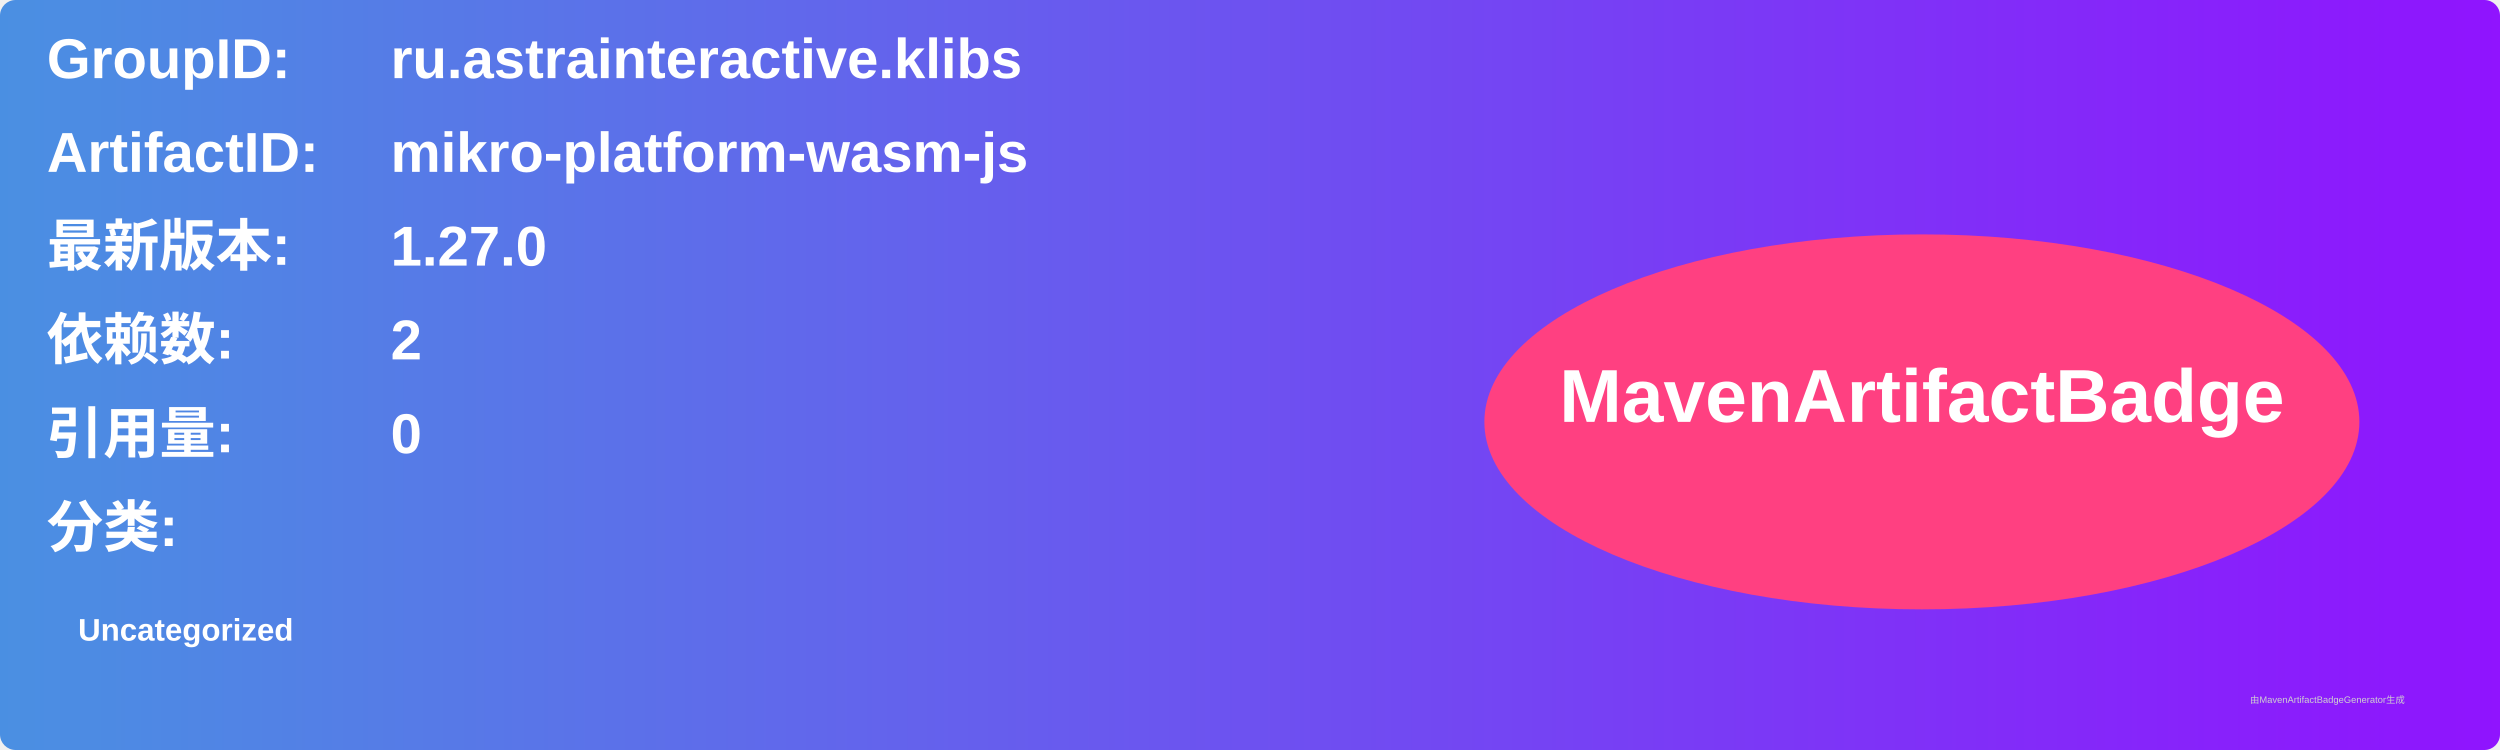
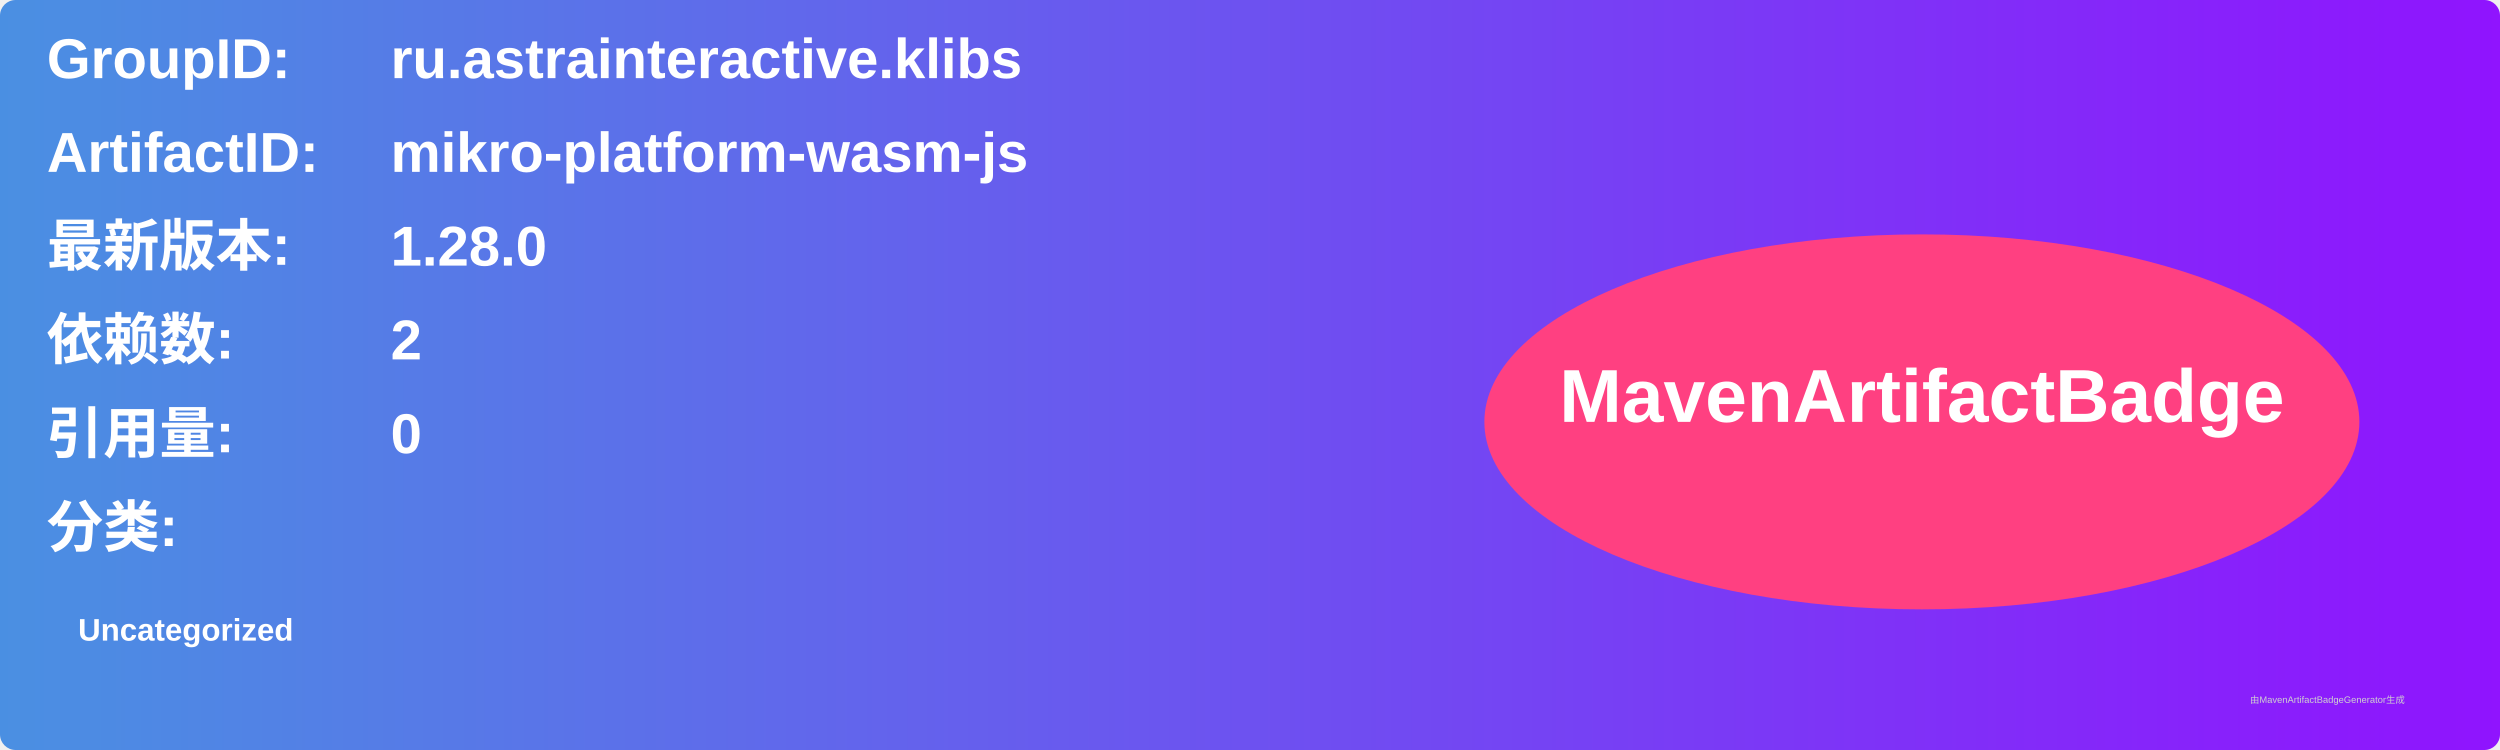
<svg xmlns="http://www.w3.org/2000/svg" width="800" height="240" viewBox="0 0 800 240">
  <linearGradient id="grad" x1="0%" y1="0%" x2="100%" y2="0%">
    <stop offset="0%" stop-color="#4a90e2" />
    <stop offset="100%" stop-color="#9013fe" />
  </linearGradient>
  <rect width="100%" height="100%" rx="5" ry="5" fill="url(#grad)" />
  <g transform="translate(15, 15)">
    <text x="0" y="10" font-family="Arial" font-size="18" fill="white" font-weight="bold" width="260">GroupID:</text>
    <text x="110" y="10" font-family="Arial" font-size="18" fill="white" font-weight="bold" width="460">ru.astrainteractive.klibs</text>
    <text x="0" y="40" font-family="Arial" font-size="18" fill="white" font-weight="bold" width="260">ArtifactID:</text>
    <text x="110" y="40" font-family="Arial" font-size="18" fill="white" font-weight="bold" width="460">mikro-platform-wasm-js</text>
    <text x="0" y="70" font-family="Arial" font-size="18" fill="white" font-weight="bold">最新版本:</text>
    <text x="110" y="70" font-family="Arial" font-size="18" fill="white" font-weight="bold">
-       <tspan font-weight="bold">1.27.0</tspan>
+       <tspan font-weight="bold">1.28.0</tspan>
    </text>
    <text x="0" y="100" font-family="Arial" font-size="18" fill="white" font-weight="bold">依赖数: </text>
    <text x="110" y="100" font-family="Arial" font-size="18" fill="white">
      <tspan font-weight="bold">2</tspan>
    </text>
    <text x="0" y="130" font-family="Arial" font-size="18" fill="white" font-weight="bold">引用量: </text>
    <text x="110" y="130" font-family="Arial" font-size="18" fill="white">
      <tspan font-weight="bold">0</tspan>
    </text>
    <text x="0" y="160" font-family="Arial" font-size="18" fill="white" font-weight="bold">分类:</text>
    <text x="10" y="190" font-family="Arial" font-size="10" fill="white">
      <tspan font-weight="bold">Uncategorized</tspan>
    </text>
    <ellipse cx="600" cy="120" rx="140" ry="60" fill="#ff4081" />
    <text x="600" y="120" text-anchor="middle" font-family="Arial" font-size="24" fill="white" font-weight="bold">MavenArtifactBadge</text>
  </g>
  <text x="720" y="225" font-family="Arial" font-size="3" fill="#d0d0d0">由MavenArtifactBadgeGenerator生成</text>
</svg>
